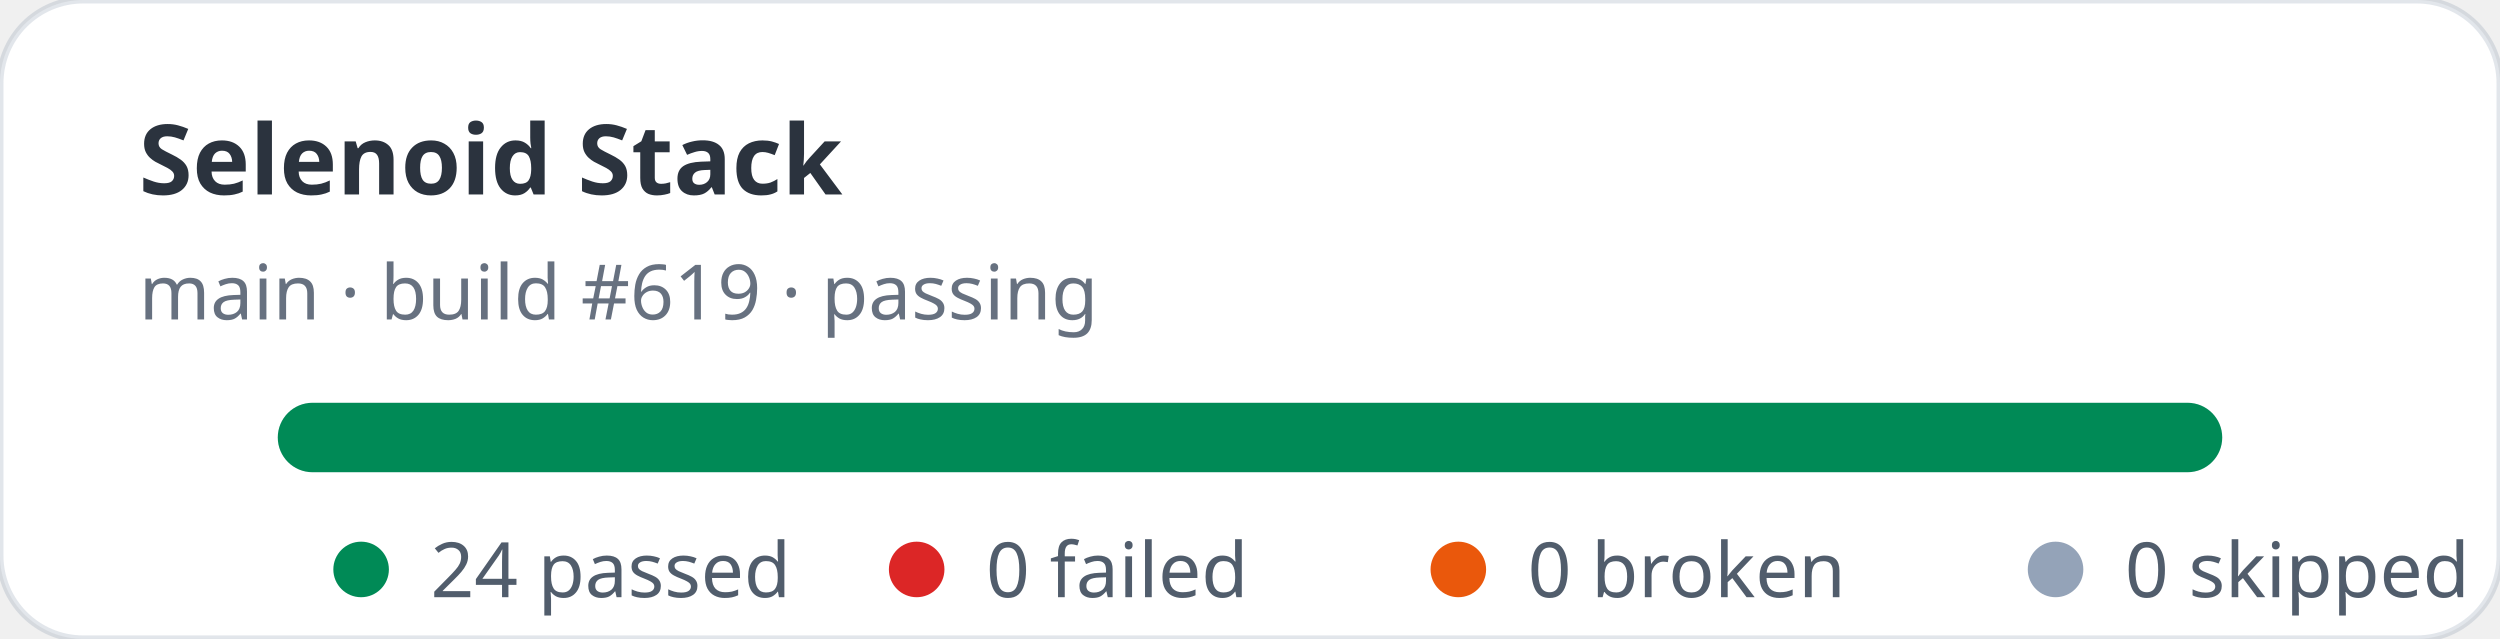
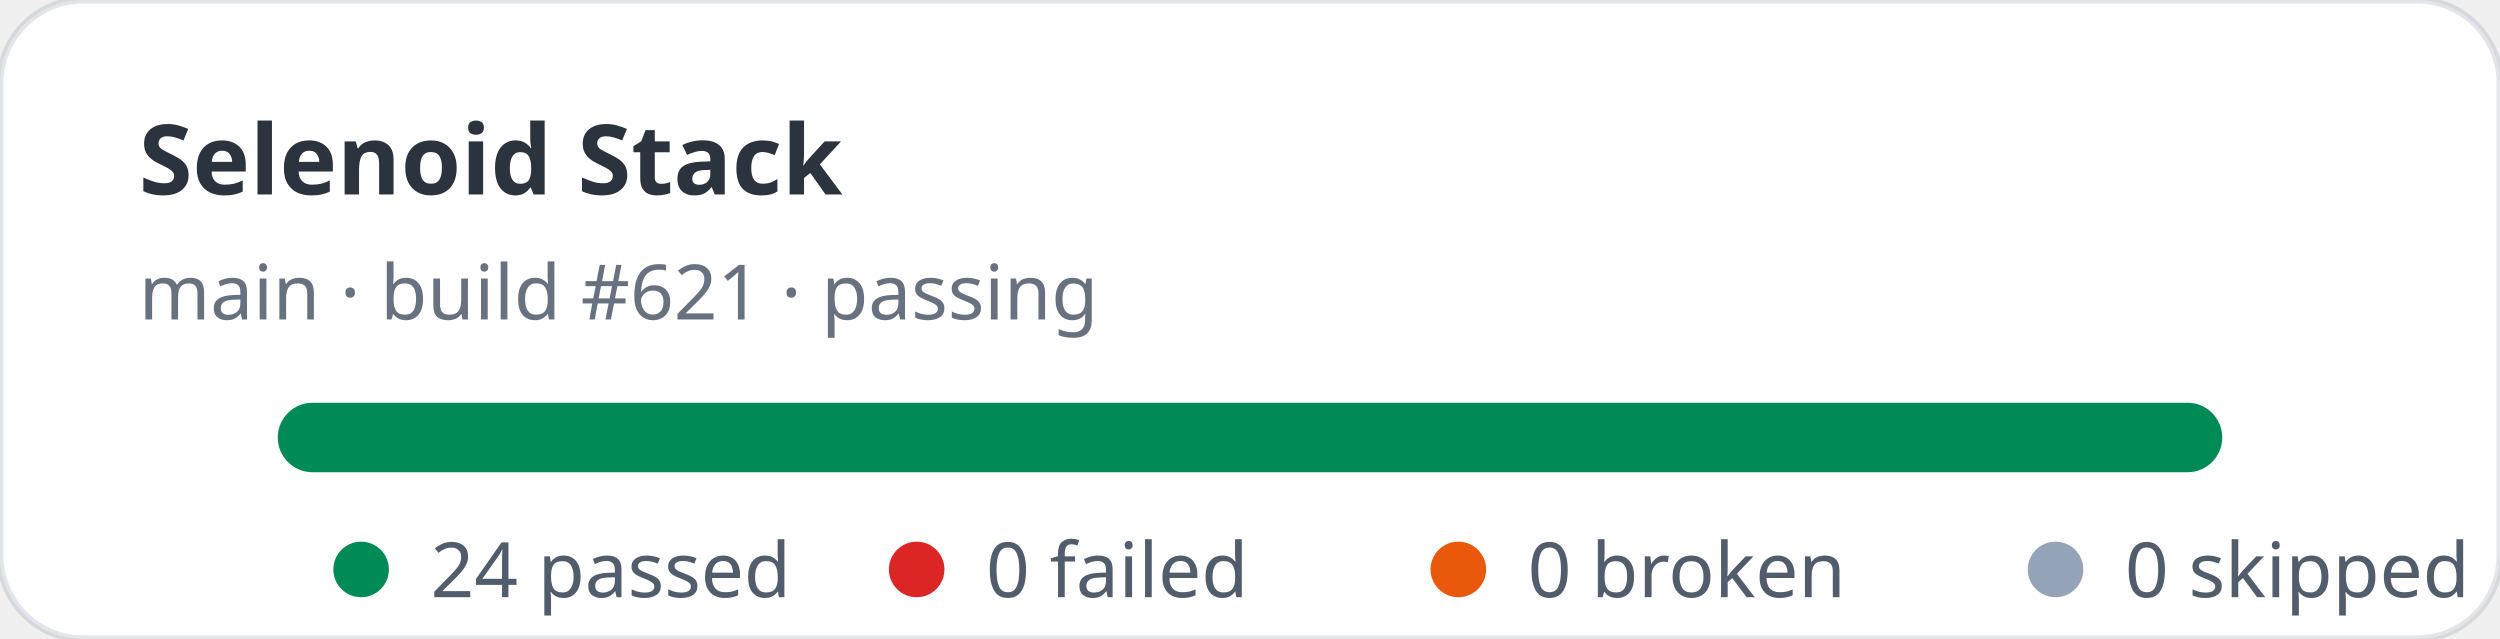
<svg xmlns="http://www.w3.org/2000/svg" width="360" height="92" viewBox="0 0 360 92" role="img" aria-label="Selenoid Stack stats: 24 passed, 0 failed">
  <rect width="360" height="92" rx="12" fill="#ffffff" stroke="rgba(11,48,86,0.12)" />
  <text x="20" y="28" fill="rgba(1,10,24,0.83)" font-family="ui-sans-serif,system-ui,sans-serif" font-size="14" font-weight="700">Selenoid Stack</text>
-   <text x="20" y="46" fill="rgba(2,19,44,0.6)" font-family="ui-sans-serif,system-ui,sans-serif" font-size="11">main · build #619 · passing</text>
+   <text x="20" y="46" fill="rgba(2,19,44,0.6)" font-family="ui-sans-serif,system-ui,sans-serif" font-size="11">main · build #621 · passing</text>
  <rect x="40" y="58" width="280" height="10" rx="5" fill="#e2e8f0" />
  <rect x="40" y="58" width="280" height="10" rx="5" fill="#008a56" />
  <g font-family="ui-sans-serif,system-ui,sans-serif" font-size="11" fill="rgba(1,18,40,0.68)">
    <circle cx="52" cy="82" r="4" fill="#008a56" />
    <text x="62" y="86">24 passed</text>
    <circle cx="132" cy="82" r="4" fill="#dc2626" />
    <text x="142" y="86">0 failed</text>
    <circle cx="210" cy="82" r="4" fill="#ea580c" />
    <text x="220" y="86">0 broken</text>
    <circle cx="296" cy="82" r="4" fill="#94a3b8" />
    <text x="306" y="86">0 skipped</text>
  </g>
</svg>
